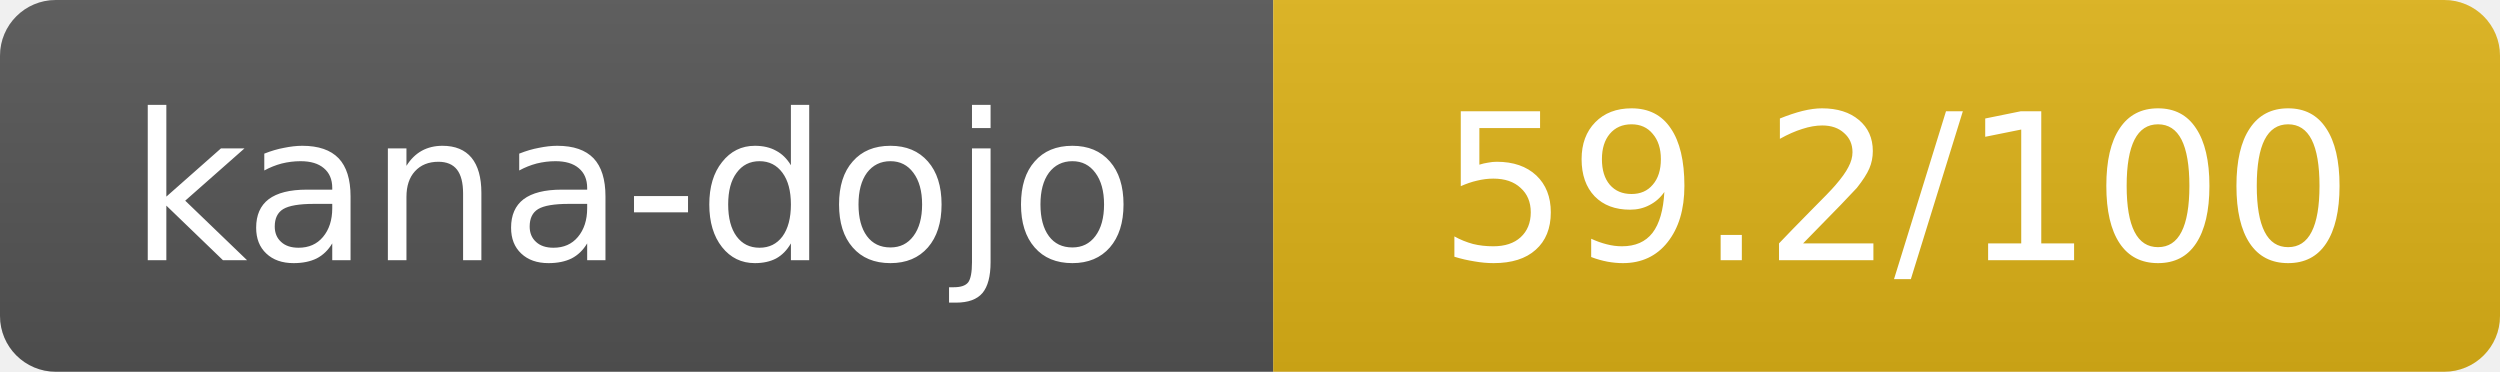
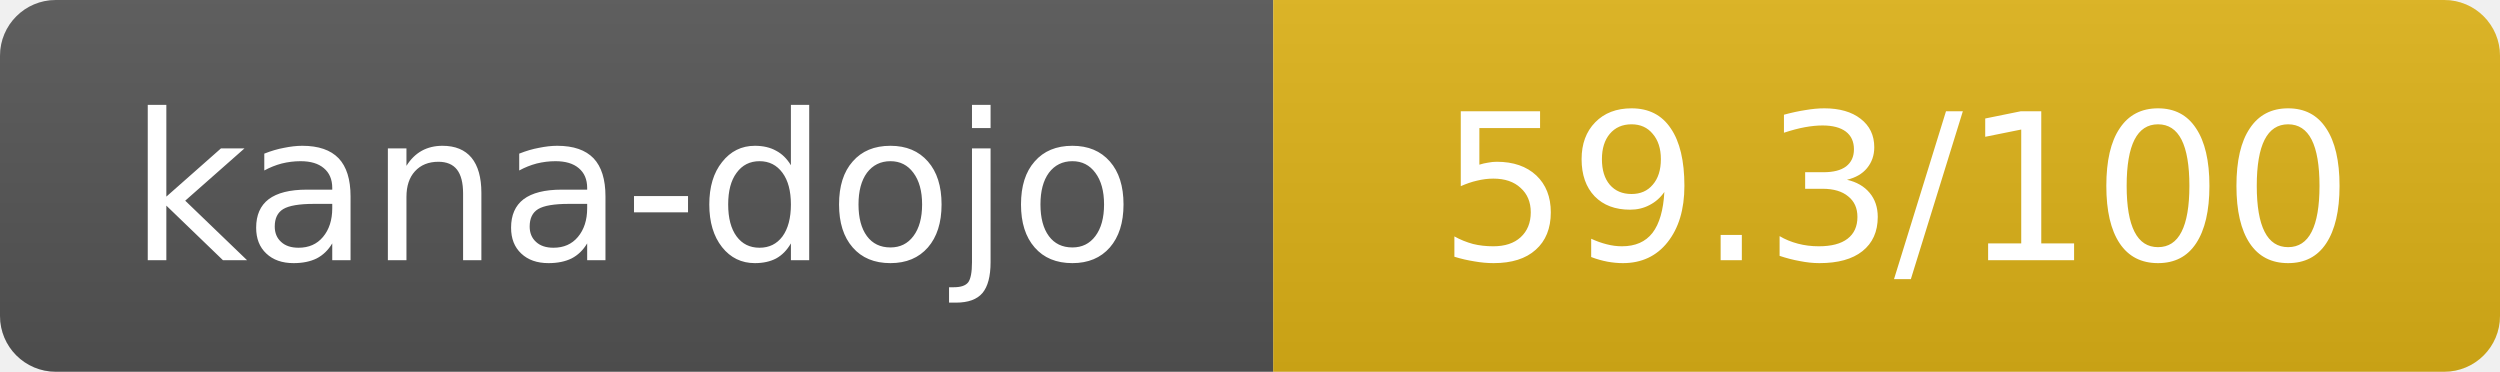
- <svg xmlns="http://www.w3.org/2000/svg" width="134.5" height="20" role="img" aria-label="kana-dojo: 59.2/100">
+ <svg xmlns="http://www.w3.org/2000/svg" width="134.5" height="20" role="img" aria-label="kana-dojo: 59.3/100">
  <linearGradient id="s" x2="0" y2="100%">
    <stop offset="0" stop-color="#bbb" stop-opacity=".1" />
    <stop offset="1" stop-opacity=".1" />
  </linearGradient>
  <clipPath id="r">
    <rect width="134.5" height="20" rx="3" fill="#fff" />
  </clipPath>
  <g clip-path="url(#r)">
    <rect width="68.5" height="20" fill="#555" />
    <rect x="68.5" width="66" height="20" fill="#dfb317" />
    <rect width="134.5" height="20" fill="url(#s)" />
  </g>
  <g fill="#fff" text-anchor="middle" font-family="Verdana,Geneva,DejaVu Sans,sans-serif" text-rendering="geometricPrecision" font-size="11">
    <text x="34" y="14">kana-dojo</text>
-     <text x="102" y="14">59.2/100</text>
+     <text x="102" y="14">59.3/100</text>
  </g>
</svg>
